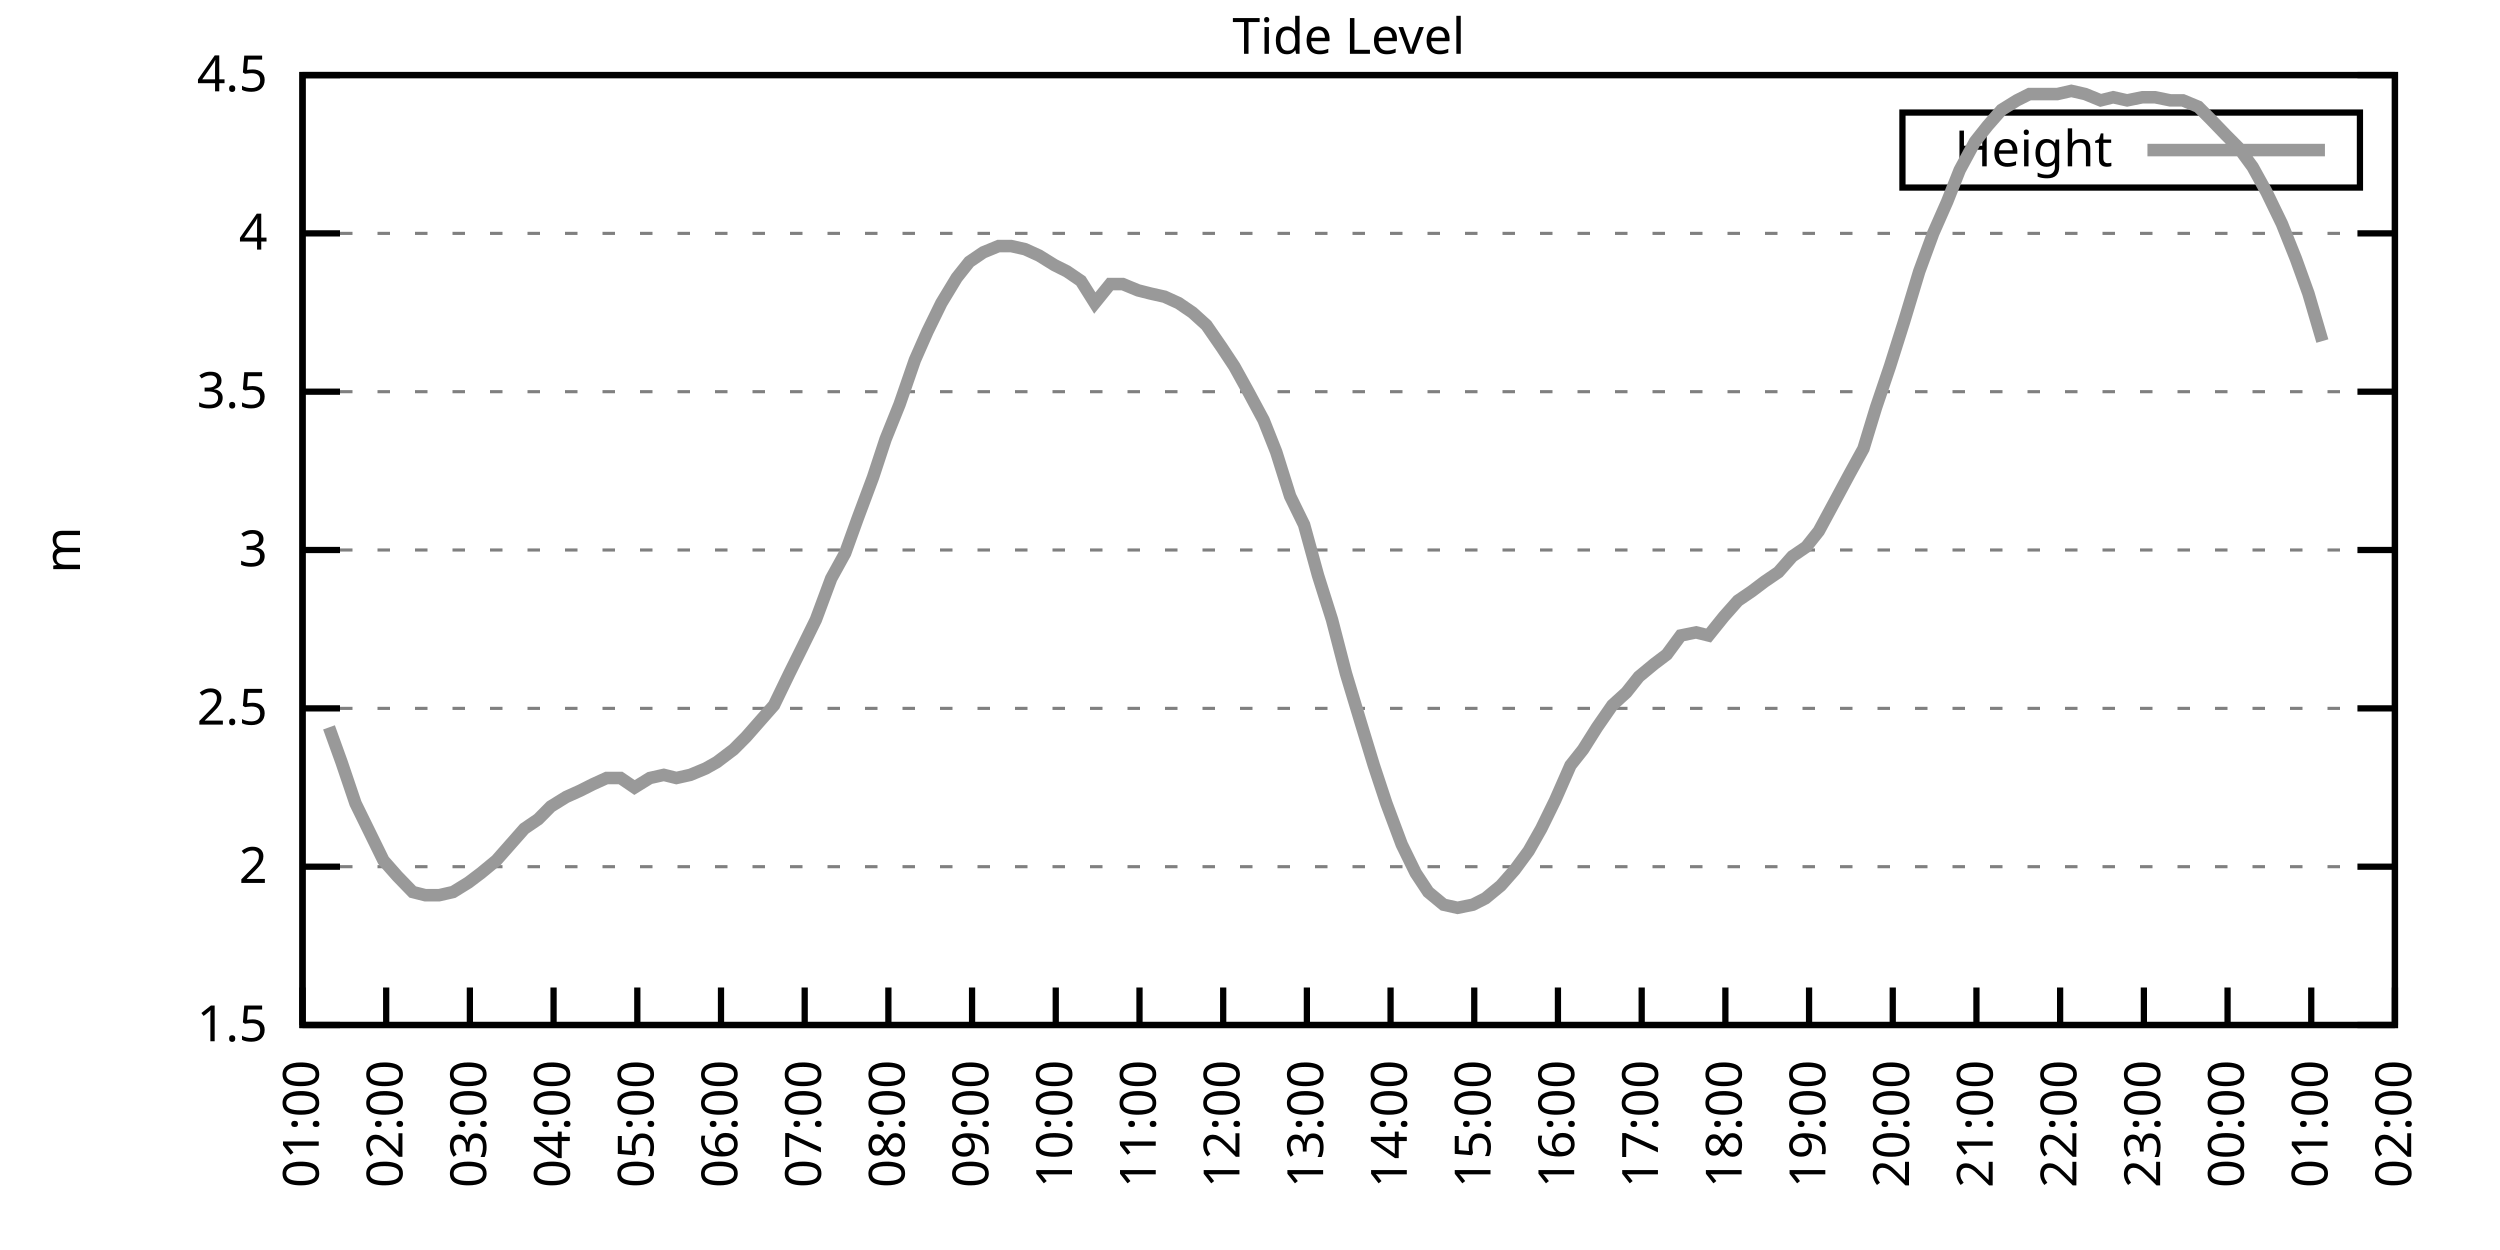
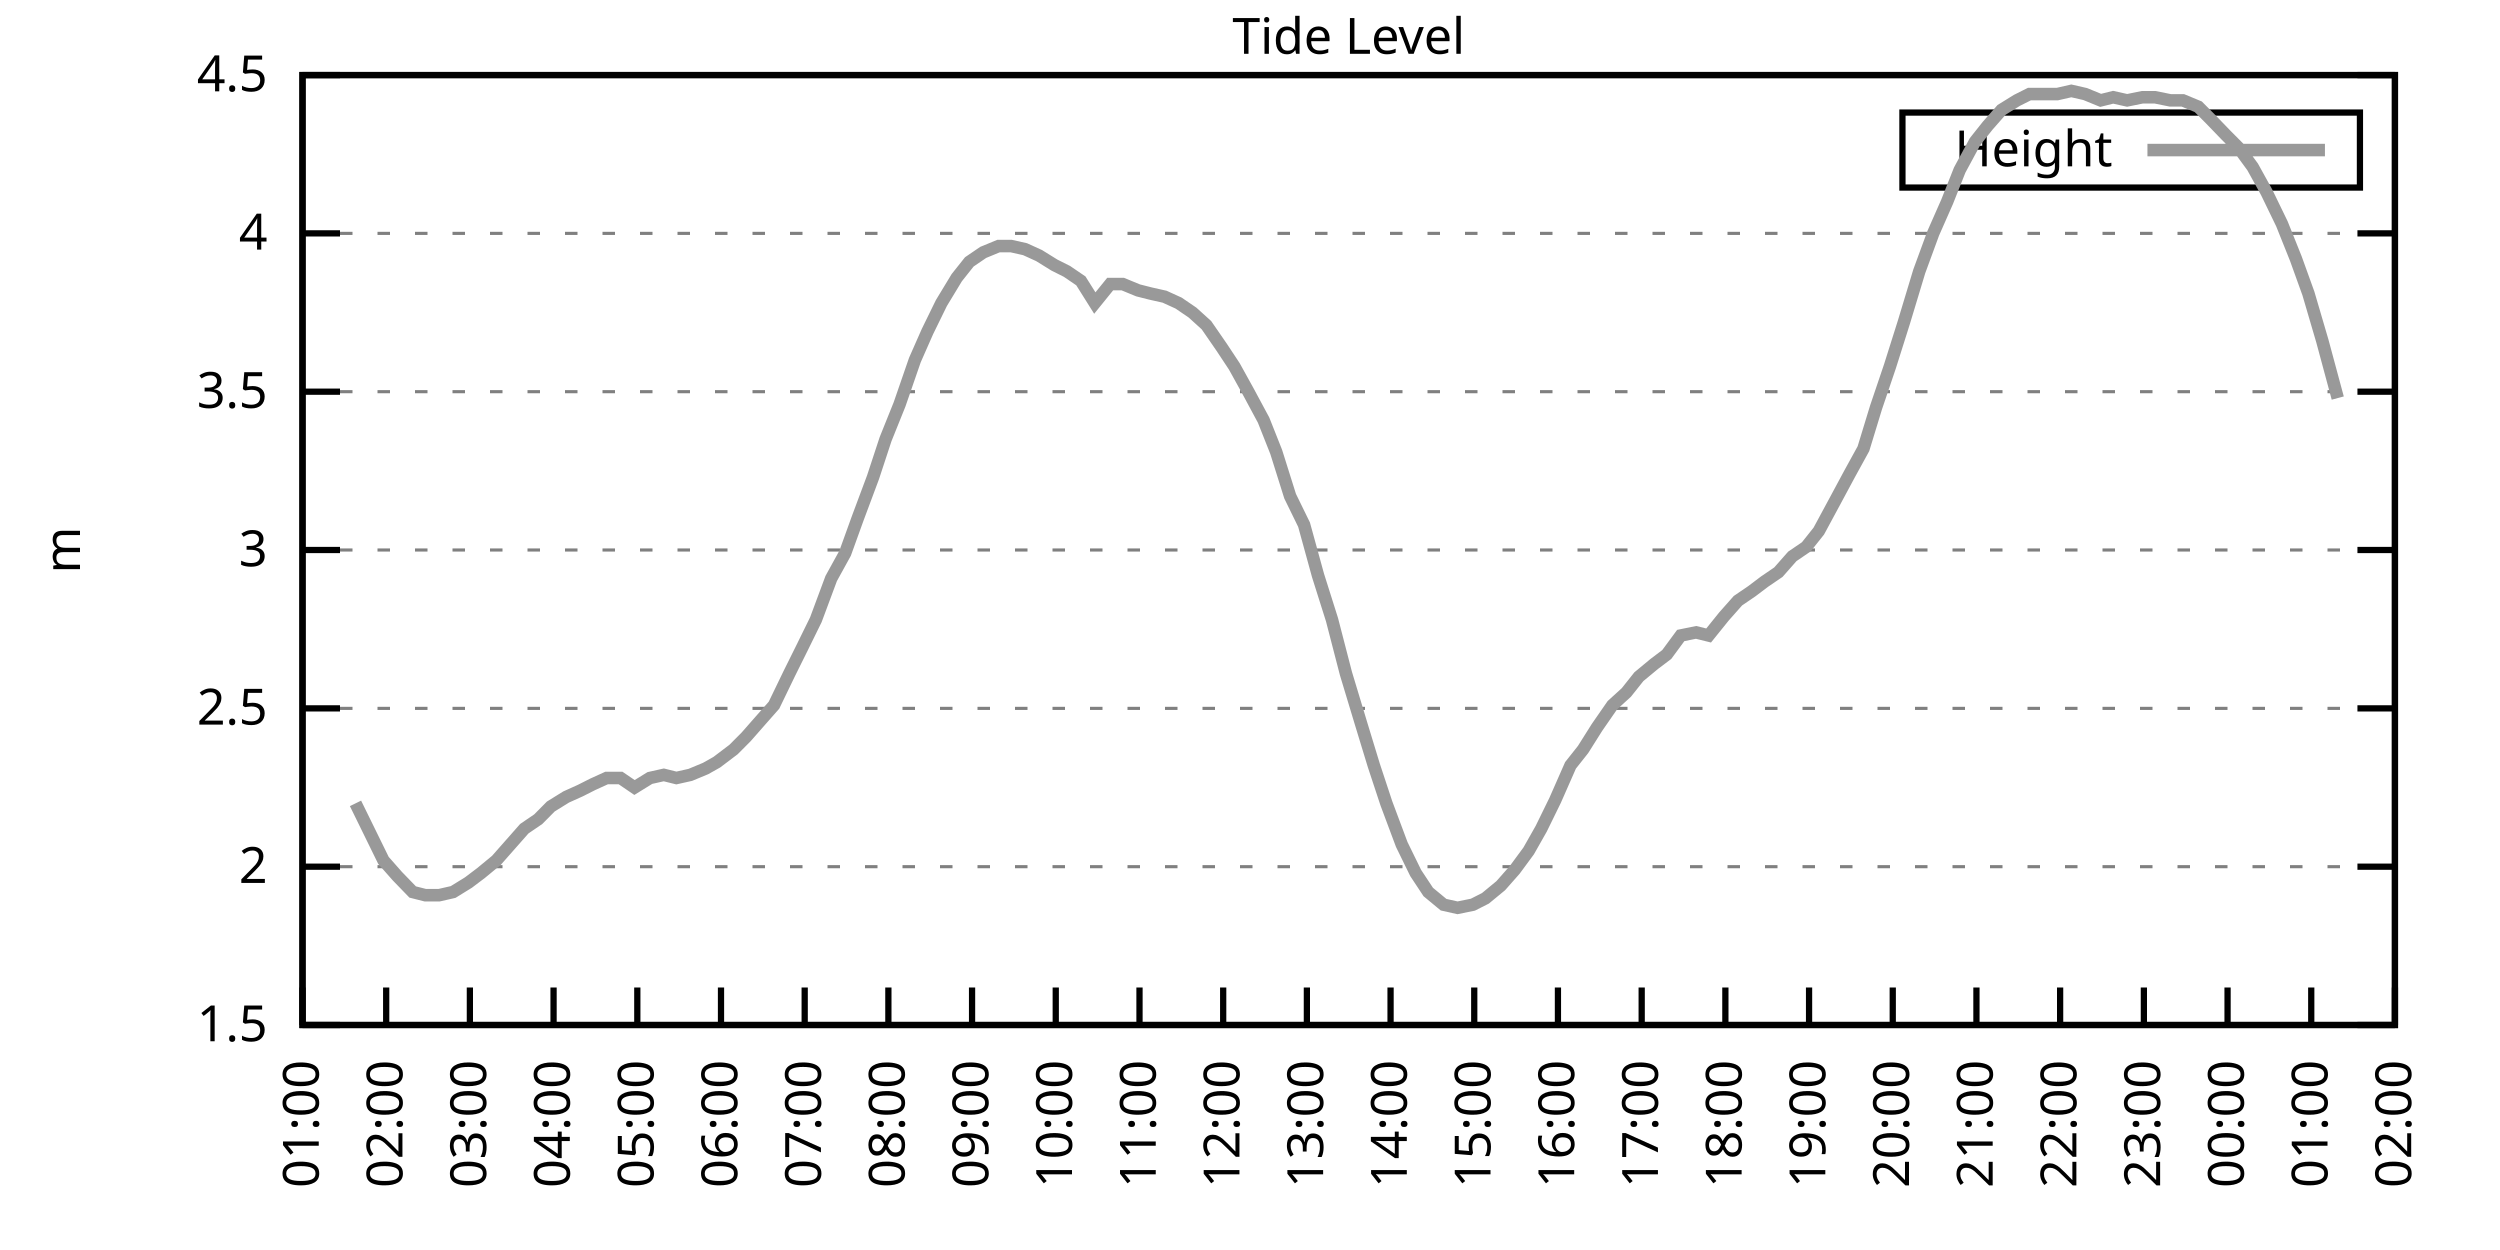
<svg xmlns="http://www.w3.org/2000/svg" xmlns:xlink="http://www.w3.org/1999/xlink" width="400" height="200" viewBox="0 0 400 200">
  <g id="gnuplot_canvas">
    <rect x="0" y="0" width="400" height="200" fill="none" />
    <defs>
      <circle id="gpDot" r="0.5" stroke-width="0.5" stroke="currentColor" />
      <path id="gpPt0" stroke-width="0.333" stroke="currentColor" d="M-1,0 h2 M0,-1 v2" />
      <path id="gpPt1" stroke-width="0.333" stroke="currentColor" d="M-1,-1 L1,1 M1,-1 L-1,1" />
      <path id="gpPt2" stroke-width="0.333" stroke="currentColor" d="M-1,0 L1,0 M0,-1 L0,1 M-1,-1 L1,1 M-1,1 L1,-1" />
      <rect id="gpPt3" stroke-width="0.333" stroke="currentColor" x="-1" y="-1" width="2" height="2" />
      <rect id="gpPt4" stroke-width="0.333" stroke="currentColor" fill="currentColor" x="-1" y="-1" width="2" height="2" />
      <circle id="gpPt5" stroke-width="0.333" stroke="currentColor" cx="0" cy="0" r="1" />
      <use xlink:href="#gpPt5" id="gpPt6" fill="currentColor" stroke="none" />
      <path id="gpPt7" stroke-width="0.333" stroke="currentColor" d="M0,-1.33 L-1.33,0.67 L1.33,0.67 z" />
      <use xlink:href="#gpPt7" id="gpPt8" fill="currentColor" stroke="none" />
      <use xlink:href="#gpPt7" id="gpPt9" stroke="currentColor" transform="rotate(180)" />
      <use xlink:href="#gpPt9" id="gpPt10" fill="currentColor" stroke="none" />
      <use xlink:href="#gpPt3" id="gpPt11" stroke="currentColor" transform="rotate(45)" />
      <use xlink:href="#gpPt11" id="gpPt12" fill="currentColor" stroke="none" />
      <path id="gpPt13" stroke-width="0.333" stroke="currentColor" d="M0,1.330 L1.265,0.411 L0.782,-1.067 L-0.782,-1.076 L-1.265,0.411 z" />
      <use xlink:href="#gpPt13" id="gpPt14" fill="currentColor" stroke="none" />
      <filter id="textbox" filterUnits="objectBoundingBox" x="0" y="0" height="1" width="1">
        <feFlood flood-color="white" flood-opacity="1" result="bgnd" />
        <feComposite in="SourceGraphic" in2="bgnd" operator="atop" />
      </filter>
      <filter id="greybox" filterUnits="objectBoundingBox" x="0" y="0" height="1" width="1">
        <feFlood flood-color="lightgrey" flood-opacity="1" result="grey" />
        <feComposite in="SourceGraphic" in2="grey" operator="atop" />
      </filter>
    </defs>
    <g fill="none" color="white" stroke="currentColor" stroke-width="1.00" stroke-linecap="butt" stroke-linejoin="miter">
</g>
    <g fill="none" color="black" stroke="currentColor" stroke-width="1.00" stroke-linecap="butt" stroke-linejoin="miter">
      <g stroke="none" shape-rendering="crispEdges">
        <polygon fill="rgb(255, 255, 255)" points="48.40,164.00 383.18,164.00 383.18,12.02 48.40,12.02 " />
      </g>
    </g>
    <g fill="none" color="black" stroke="currentColor" stroke-width="1.00" stroke-linecap="butt" stroke-linejoin="miter">
</g>
    <g fill="none" color="black" stroke="black" stroke-width="0.50" stroke-linecap="butt" stroke-linejoin="miter">
</g>
    <g fill="none" color="gray" stroke="currentColor" stroke-width="0.50" stroke-linecap="butt" stroke-linejoin="miter">
      <path stroke="gray" stroke-dasharray="2,4" class="gridline" d="M48.40,164.00 L383.19,164.00  " />
    </g>
    <g fill="none" color="gray" stroke="gray" stroke-width="1.00" stroke-linecap="butt" stroke-linejoin="miter">
</g>
    <g fill="none" color="black" stroke="currentColor" stroke-width="1.00" stroke-linecap="butt" stroke-linejoin="miter">
      <path stroke="black" d="M48.40,164.00 L54.40,164.00 M383.19,164.00 L377.19,164.00  " />
      <g transform="translate(42.80,166.60)" stroke="none" fill="black" font-family="Sans" font-size="8.00" text-anchor="end">
        <text>
          <tspan font-family="Sans"> 1.5</tspan>
        </text>
      </g>
    </g>
    <g fill="none" color="black" stroke="currentColor" stroke-width="1.00" stroke-linecap="butt" stroke-linejoin="miter">
</g>
    <g fill="none" color="black" stroke="black" stroke-width="0.50" stroke-linecap="butt" stroke-linejoin="miter">
</g>
    <g fill="none" color="gray" stroke="currentColor" stroke-width="0.50" stroke-linecap="butt" stroke-linejoin="miter">
      <path stroke="gray" stroke-dasharray="2,4" class="gridline" d="M48.40,138.67 L383.19,138.67  " />
    </g>
    <g fill="none" color="gray" stroke="gray" stroke-width="1.00" stroke-linecap="butt" stroke-linejoin="miter">
</g>
    <g fill="none" color="black" stroke="currentColor" stroke-width="1.00" stroke-linecap="butt" stroke-linejoin="miter">
      <path stroke="black" d="M48.40,138.67 L54.40,138.67 M383.19,138.67 L377.19,138.67  " />
      <g transform="translate(42.80,141.27)" stroke="none" fill="black" font-family="Sans" font-size="8.00" text-anchor="end">
        <text>
          <tspan font-family="Sans"> 2</tspan>
        </text>
      </g>
    </g>
    <g fill="none" color="black" stroke="currentColor" stroke-width="1.00" stroke-linecap="butt" stroke-linejoin="miter">
</g>
    <g fill="none" color="black" stroke="black" stroke-width="0.50" stroke-linecap="butt" stroke-linejoin="miter">
</g>
    <g fill="none" color="gray" stroke="currentColor" stroke-width="0.50" stroke-linecap="butt" stroke-linejoin="miter">
      <path stroke="gray" stroke-dasharray="2,4" class="gridline" d="M48.40,113.34 L383.19,113.34  " />
    </g>
    <g fill="none" color="gray" stroke="gray" stroke-width="1.00" stroke-linecap="butt" stroke-linejoin="miter">
</g>
    <g fill="none" color="black" stroke="currentColor" stroke-width="1.00" stroke-linecap="butt" stroke-linejoin="miter">
      <path stroke="black" d="M48.40,113.34 L54.40,113.34 M383.19,113.34 L377.19,113.34  " />
      <g transform="translate(42.80,115.94)" stroke="none" fill="black" font-family="Sans" font-size="8.00" text-anchor="end">
        <text>
          <tspan font-family="Sans"> 2.5</tspan>
        </text>
      </g>
    </g>
    <g fill="none" color="black" stroke="currentColor" stroke-width="1.00" stroke-linecap="butt" stroke-linejoin="miter">
</g>
    <g fill="none" color="black" stroke="black" stroke-width="0.50" stroke-linecap="butt" stroke-linejoin="miter">
</g>
    <g fill="none" color="gray" stroke="currentColor" stroke-width="0.50" stroke-linecap="butt" stroke-linejoin="miter">
      <path stroke="gray" stroke-dasharray="2,4" class="gridline" d="M48.40,88.00 L383.19,88.00  " />
    </g>
    <g fill="none" color="gray" stroke="gray" stroke-width="1.00" stroke-linecap="butt" stroke-linejoin="miter">
</g>
    <g fill="none" color="black" stroke="currentColor" stroke-width="1.00" stroke-linecap="butt" stroke-linejoin="miter">
      <path stroke="black" d="M48.40,88.00 L54.40,88.00 M383.19,88.00 L377.19,88.00  " />
      <g transform="translate(42.80,90.60)" stroke="none" fill="black" font-family="Sans" font-size="8.00" text-anchor="end">
        <text>
          <tspan font-family="Sans"> 3</tspan>
        </text>
      </g>
    </g>
    <g fill="none" color="black" stroke="currentColor" stroke-width="1.00" stroke-linecap="butt" stroke-linejoin="miter">
</g>
    <g fill="none" color="black" stroke="black" stroke-width="0.50" stroke-linecap="butt" stroke-linejoin="miter">
</g>
    <g fill="none" color="gray" stroke="currentColor" stroke-width="0.50" stroke-linecap="butt" stroke-linejoin="miter">
      <path stroke="gray" stroke-dasharray="2,4" class="gridline" d="M48.40,62.67 L383.19,62.67  " />
    </g>
    <g fill="none" color="gray" stroke="gray" stroke-width="1.00" stroke-linecap="butt" stroke-linejoin="miter">
</g>
    <g fill="none" color="black" stroke="currentColor" stroke-width="1.00" stroke-linecap="butt" stroke-linejoin="miter">
      <path stroke="black" d="M48.40,62.67 L54.40,62.67 M383.19,62.67 L377.19,62.67  " />
      <g transform="translate(42.80,65.27)" stroke="none" fill="black" font-family="Sans" font-size="8.00" text-anchor="end">
        <text>
          <tspan font-family="Sans"> 3.5</tspan>
        </text>
      </g>
    </g>
    <g fill="none" color="black" stroke="currentColor" stroke-width="1.00" stroke-linecap="butt" stroke-linejoin="miter">
</g>
    <g fill="none" color="black" stroke="black" stroke-width="0.50" stroke-linecap="butt" stroke-linejoin="miter">
</g>
    <g fill="none" color="gray" stroke="currentColor" stroke-width="0.50" stroke-linecap="butt" stroke-linejoin="miter">
      <path stroke="gray" stroke-dasharray="2,4" class="gridline" d="M48.40,37.34 L383.19,37.34  " />
    </g>
    <g fill="none" color="gray" stroke="gray" stroke-width="1.00" stroke-linecap="butt" stroke-linejoin="miter">
</g>
    <g fill="none" color="black" stroke="currentColor" stroke-width="1.00" stroke-linecap="butt" stroke-linejoin="miter">
      <path stroke="black" d="M48.40,37.34 L54.40,37.34 M383.19,37.34 L377.19,37.34  " />
      <g transform="translate(42.80,39.94)" stroke="none" fill="black" font-family="Sans" font-size="8.00" text-anchor="end">
        <text>
          <tspan font-family="Sans"> 4</tspan>
        </text>
      </g>
    </g>
    <g fill="none" color="black" stroke="currentColor" stroke-width="1.00" stroke-linecap="butt" stroke-linejoin="miter">
</g>
    <g fill="none" color="black" stroke="black" stroke-width="0.50" stroke-linecap="butt" stroke-linejoin="miter">
</g>
    <g fill="none" color="gray" stroke="currentColor" stroke-width="0.50" stroke-linecap="butt" stroke-linejoin="miter">
      <path stroke="gray" stroke-dasharray="2,4" class="gridline" d="M48.40,12.01 L383.19,12.01  " />
    </g>
    <g fill="none" color="gray" stroke="gray" stroke-width="1.00" stroke-linecap="butt" stroke-linejoin="miter">
</g>
    <g fill="none" color="black" stroke="currentColor" stroke-width="1.00" stroke-linecap="butt" stroke-linejoin="miter">
      <path stroke="black" d="M48.40,12.01 L54.40,12.01 M383.19,12.01 L377.19,12.01  " />
      <g transform="translate(42.80,14.61)" stroke="none" fill="black" font-family="Sans" font-size="8.00" text-anchor="end">
        <text>
          <tspan font-family="Sans"> 4.5</tspan>
        </text>
      </g>
    </g>
    <g fill="none" color="black" stroke="currentColor" stroke-width="1.00" stroke-linecap="butt" stroke-linejoin="miter">
      <path stroke="black" d="M48.40,164.00 L48.40,158.00  " />
      <g transform="translate(51.00,169.60) rotate(270.00)" stroke="none" fill="black" font-family="Sans" font-size="8.00" text-anchor="end">
        <text>
          <tspan font-family="Sans">01:00</tspan>
        </text>
      </g>
    </g>
    <g fill="none" color="black" stroke="currentColor" stroke-width="1.00" stroke-linecap="butt" stroke-linejoin="miter">
      <path stroke="black" d="M61.79,164.00 L61.79,158.00  " />
      <g transform="translate(64.39,169.60) rotate(270.00)" stroke="none" fill="black" font-family="Sans" font-size="8.00" text-anchor="end">
        <text>
          <tspan font-family="Sans">02:00</tspan>
        </text>
      </g>
    </g>
    <g fill="none" color="black" stroke="currentColor" stroke-width="1.00" stroke-linecap="butt" stroke-linejoin="miter">
      <path stroke="black" d="M75.18,164.00 L75.18,158.00  " />
      <g transform="translate(77.78,169.60) rotate(270.00)" stroke="none" fill="black" font-family="Sans" font-size="8.00" text-anchor="end">
        <text>
          <tspan font-family="Sans">03:00</tspan>
        </text>
      </g>
    </g>
    <g fill="none" color="black" stroke="currentColor" stroke-width="1.00" stroke-linecap="butt" stroke-linejoin="miter">
      <path stroke="black" d="M88.57,164.00 L88.57,158.00  " />
      <g transform="translate(91.17,169.60) rotate(270.00)" stroke="none" fill="black" font-family="Sans" font-size="8.00" text-anchor="end">
        <text>
          <tspan font-family="Sans">04:00</tspan>
        </text>
      </g>
    </g>
    <g fill="none" color="black" stroke="currentColor" stroke-width="1.00" stroke-linecap="butt" stroke-linejoin="miter">
      <path stroke="black" d="M101.97,164.00 L101.97,158.00  " />
      <g transform="translate(104.57,169.60) rotate(270.00)" stroke="none" fill="black" font-family="Sans" font-size="8.00" text-anchor="end">
        <text>
          <tspan font-family="Sans">05:00</tspan>
        </text>
      </g>
    </g>
    <g fill="none" color="black" stroke="currentColor" stroke-width="1.00" stroke-linecap="butt" stroke-linejoin="miter">
      <path stroke="black" d="M115.36,164.00 L115.36,158.00  " />
      <g transform="translate(117.96,169.60) rotate(270.00)" stroke="none" fill="black" font-family="Sans" font-size="8.00" text-anchor="end">
        <text>
          <tspan font-family="Sans">06:00</tspan>
        </text>
      </g>
    </g>
    <g fill="none" color="black" stroke="currentColor" stroke-width="1.00" stroke-linecap="butt" stroke-linejoin="miter">
      <path stroke="black" d="M128.75,164.00 L128.75,158.00  " />
      <g transform="translate(131.35,169.60) rotate(270.00)" stroke="none" fill="black" font-family="Sans" font-size="8.00" text-anchor="end">
        <text>
          <tspan font-family="Sans">07:00</tspan>
        </text>
      </g>
    </g>
    <g fill="none" color="black" stroke="currentColor" stroke-width="1.00" stroke-linecap="butt" stroke-linejoin="miter">
      <path stroke="black" d="M142.14,164.00 L142.14,158.00  " />
      <g transform="translate(144.74,169.60) rotate(270.00)" stroke="none" fill="black" font-family="Sans" font-size="8.00" text-anchor="end">
        <text>
          <tspan font-family="Sans">08:00</tspan>
        </text>
      </g>
    </g>
    <g fill="none" color="black" stroke="currentColor" stroke-width="1.00" stroke-linecap="butt" stroke-linejoin="miter">
      <path stroke="black" d="M155.53,164.00 L155.53,158.00  " />
      <g transform="translate(158.13,169.60) rotate(270.00)" stroke="none" fill="black" font-family="Sans" font-size="8.00" text-anchor="end">
        <text>
          <tspan font-family="Sans">09:00</tspan>
        </text>
      </g>
    </g>
    <g fill="none" color="black" stroke="currentColor" stroke-width="1.00" stroke-linecap="butt" stroke-linejoin="miter">
      <path stroke="black" d="M168.92,164.00 L168.92,158.00  " />
      <g transform="translate(171.52,169.60) rotate(270.00)" stroke="none" fill="black" font-family="Sans" font-size="8.00" text-anchor="end">
        <text>
          <tspan font-family="Sans">10:00</tspan>
        </text>
      </g>
    </g>
    <g fill="none" color="black" stroke="currentColor" stroke-width="1.00" stroke-linecap="butt" stroke-linejoin="miter">
      <path stroke="black" d="M182.32,164.00 L182.32,158.00  " />
      <g transform="translate(184.92,169.60) rotate(270.00)" stroke="none" fill="black" font-family="Sans" font-size="8.00" text-anchor="end">
        <text>
          <tspan font-family="Sans">11:00</tspan>
        </text>
      </g>
    </g>
    <g fill="none" color="black" stroke="currentColor" stroke-width="1.00" stroke-linecap="butt" stroke-linejoin="miter">
      <path stroke="black" d="M195.71,164.00 L195.71,158.00  " />
      <g transform="translate(198.31,169.60) rotate(270.00)" stroke="none" fill="black" font-family="Sans" font-size="8.00" text-anchor="end">
        <text>
          <tspan font-family="Sans">12:00</tspan>
        </text>
      </g>
    </g>
    <g fill="none" color="black" stroke="currentColor" stroke-width="1.00" stroke-linecap="butt" stroke-linejoin="miter">
      <path stroke="black" d="M209.10,164.00 L209.10,158.00  " />
      <g transform="translate(211.70,169.60) rotate(270.00)" stroke="none" fill="black" font-family="Sans" font-size="8.00" text-anchor="end">
        <text>
          <tspan font-family="Sans">13:00</tspan>
        </text>
      </g>
    </g>
    <g fill="none" color="black" stroke="currentColor" stroke-width="1.00" stroke-linecap="butt" stroke-linejoin="miter">
      <path stroke="black" d="M222.49,164.00 L222.49,158.00  " />
      <g transform="translate(225.09,169.60) rotate(270.00)" stroke="none" fill="black" font-family="Sans" font-size="8.00" text-anchor="end">
        <text>
          <tspan font-family="Sans">14:00</tspan>
        </text>
      </g>
    </g>
    <g fill="none" color="black" stroke="currentColor" stroke-width="1.00" stroke-linecap="butt" stroke-linejoin="miter">
      <path stroke="black" d="M235.88,164.00 L235.88,158.00  " />
      <g transform="translate(238.48,169.60) rotate(270.00)" stroke="none" fill="black" font-family="Sans" font-size="8.00" text-anchor="end">
        <text>
          <tspan font-family="Sans">15:00</tspan>
        </text>
      </g>
    </g>
    <g fill="none" color="black" stroke="currentColor" stroke-width="1.00" stroke-linecap="butt" stroke-linejoin="miter">
      <path stroke="black" d="M249.27,164.00 L249.27,158.00  " />
      <g transform="translate(251.87,169.60) rotate(270.00)" stroke="none" fill="black" font-family="Sans" font-size="8.00" text-anchor="end">
        <text>
          <tspan font-family="Sans">16:00</tspan>
        </text>
      </g>
    </g>
    <g fill="none" color="black" stroke="currentColor" stroke-width="1.00" stroke-linecap="butt" stroke-linejoin="miter">
      <path stroke="black" d="M262.67,164.00 L262.67,158.00  " />
      <g transform="translate(265.27,169.60) rotate(270.00)" stroke="none" fill="black" font-family="Sans" font-size="8.00" text-anchor="end">
        <text>
          <tspan font-family="Sans">17:00</tspan>
        </text>
      </g>
    </g>
    <g fill="none" color="black" stroke="currentColor" stroke-width="1.00" stroke-linecap="butt" stroke-linejoin="miter">
      <path stroke="black" d="M276.06,164.00 L276.06,158.00  " />
      <g transform="translate(278.66,169.60) rotate(270.00)" stroke="none" fill="black" font-family="Sans" font-size="8.00" text-anchor="end">
        <text>
          <tspan font-family="Sans">18:00</tspan>
        </text>
      </g>
    </g>
    <g fill="none" color="black" stroke="currentColor" stroke-width="1.00" stroke-linecap="butt" stroke-linejoin="miter">
      <path stroke="black" d="M289.45,164.00 L289.45,158.00  " />
      <g transform="translate(292.05,169.60) rotate(270.00)" stroke="none" fill="black" font-family="Sans" font-size="8.00" text-anchor="end">
        <text>
          <tspan font-family="Sans">19:00</tspan>
        </text>
      </g>
    </g>
    <g fill="none" color="black" stroke="currentColor" stroke-width="1.00" stroke-linecap="butt" stroke-linejoin="miter">
      <path stroke="black" d="M302.84,164.00 L302.84,158.00  " />
      <g transform="translate(305.44,169.60) rotate(270.00)" stroke="none" fill="black" font-family="Sans" font-size="8.00" text-anchor="end">
        <text>
          <tspan font-family="Sans">20:00</tspan>
        </text>
      </g>
    </g>
    <g fill="none" color="black" stroke="currentColor" stroke-width="1.00" stroke-linecap="butt" stroke-linejoin="miter">
      <path stroke="black" d="M316.23,164.00 L316.23,158.00  " />
      <g transform="translate(318.83,169.60) rotate(270.00)" stroke="none" fill="black" font-family="Sans" font-size="8.00" text-anchor="end">
        <text>
          <tspan font-family="Sans">21:00</tspan>
        </text>
      </g>
    </g>
    <g fill="none" color="black" stroke="currentColor" stroke-width="1.00" stroke-linecap="butt" stroke-linejoin="miter">
      <path stroke="black" d="M329.62,164.00 L329.62,158.00  " />
      <g transform="translate(332.22,169.60) rotate(270.00)" stroke="none" fill="black" font-family="Sans" font-size="8.00" text-anchor="end">
        <text>
          <tspan font-family="Sans">22:00</tspan>
        </text>
      </g>
    </g>
    <g fill="none" color="black" stroke="currentColor" stroke-width="1.00" stroke-linecap="butt" stroke-linejoin="miter">
      <path stroke="black" d="M343.02,164.00 L343.02,158.00  " />
      <g transform="translate(345.62,169.60) rotate(270.00)" stroke="none" fill="black" font-family="Sans" font-size="8.00" text-anchor="end">
        <text>
          <tspan font-family="Sans">23:00</tspan>
        </text>
      </g>
    </g>
    <g fill="none" color="black" stroke="currentColor" stroke-width="1.00" stroke-linecap="butt" stroke-linejoin="miter">
      <path stroke="black" d="M356.41,164.00 L356.41,158.00  " />
      <g transform="translate(359.01,169.60) rotate(270.00)" stroke="none" fill="black" font-family="Sans" font-size="8.00" text-anchor="end">
        <text>
          <tspan font-family="Sans">00:00</tspan>
        </text>
      </g>
    </g>
    <g fill="none" color="black" stroke="currentColor" stroke-width="1.00" stroke-linecap="butt" stroke-linejoin="miter">
      <path stroke="black" d="M369.80,164.00 L369.80,158.00  " />
      <g transform="translate(372.40,169.60) rotate(270.00)" stroke="none" fill="black" font-family="Sans" font-size="8.00" text-anchor="end">
        <text>
          <tspan font-family="Sans">01:00</tspan>
        </text>
      </g>
    </g>
    <g fill="none" color="black" stroke="currentColor" stroke-width="1.00" stroke-linecap="butt" stroke-linejoin="miter">
      <path stroke="black" d="M383.19,164.00 L383.19,158.00  " />
      <g transform="translate(385.79,169.60) rotate(270.00)" stroke="none" fill="black" font-family="Sans" font-size="8.00" text-anchor="end">
        <text>
          <tspan font-family="Sans">02:00</tspan>
        </text>
      </g>
    </g>
    <g fill="none" color="black" stroke="currentColor" stroke-width="1.00" stroke-linecap="butt" stroke-linejoin="miter">
</g>
    <g fill="none" color="black" stroke="currentColor" stroke-width="1.00" stroke-linecap="butt" stroke-linejoin="miter">
      <path stroke="black" d="M48.40,12.01 L48.40,164.00 L383.19,164.00 L383.19,12.01 L48.40,12.01 Z  " />
    </g>
    <g fill="none" color="black" stroke="currentColor" stroke-width="1.00" stroke-linecap="butt" stroke-linejoin="miter">
</g>
    <g fill="none" color="black" stroke="currentColor" stroke-width="1.00" stroke-linecap="butt" stroke-linejoin="miter">
      <path stroke="black" d="M304.39,30.01 L304.39,18.01 L377.59,18.01 L377.59,30.01 L304.39,30.01 Z  " />
    </g>
    <g id="Tide_level_plot_1">
      <g fill="none" color="white" stroke="black" stroke-width="2.00" stroke-linecap="butt" stroke-linejoin="miter">
</g>
      <g fill="none" color="black" stroke="currentColor" stroke-width="2.00" stroke-linecap="butt" stroke-linejoin="miter">
        <g transform="translate(337.99,26.61)" stroke="none" fill="black" font-family="Sans" font-size="8.00" text-anchor="end">
          <text>
            <tspan font-family="Sans">Height</tspan>
          </text>
        </g>
      </g>
      <g fill="none" color="black" stroke="currentColor" stroke-width="2.00" stroke-linecap="butt" stroke-linejoin="miter">
-         <path stroke="rgb(153, 153, 153)" d="M343.59,24.01 L371.99,24.01 M52.64,116.38 L54.65,121.95 L56.88,128.54 L61.35,137.66 L63.58,140.19 L66.03,142.72   L68.04,143.23 L70.27,143.23 L72.50,142.72 L74.96,141.20 L76.97,139.68 L79.42,137.66 L81.66,135.12 L83.89,132.59   L86.12,131.07 L88.13,129.04 L90.58,127.52 L92.82,126.51 L94.82,125.50 L97.06,124.48 L99.29,124.48 L101.52,126.00   L103.98,124.48 L106.21,123.98 L108.22,124.48 L110.45,123.98 L112.90,122.96 L114.69,121.95 L117.37,119.92 L119.38,117.90   L121.61,115.36 L123.84,112.83 L126.29,107.76 L128.30,103.71 L130.54,99.15 L132.99,92.56 L135.22,88.51 L137.23,82.94   L139.69,76.35 L141.69,70.27 L143.93,64.70 L146.38,57.61 L148.39,53.05 L150.62,48.49 L153.08,44.43 L155.09,41.90   L157.32,40.38 L159.77,39.37 L161.78,39.37 L164.01,39.87 L166.25,40.89 L168.70,42.41 L170.71,43.42 L172.94,44.94   L175.17,48.49 L177.63,45.45 L179.64,45.45 L182.09,46.46 L184.10,46.97 L186.33,47.47 L188.57,48.49 L190.80,50.01   L193.03,52.03 L195.48,55.58 L197.49,58.62 L199.73,62.67 L202.18,67.23 L204.19,72.30 L206.42,79.39 L208.65,83.95   L210.88,92.06 L213.12,99.15 L215.35,107.76 L217.80,115.87 L219.81,122.46 L221.82,128.54 L224.28,135.12 L226.51,139.68   L228.52,142.72 L230.97,144.75 L233.20,145.25 L235.66,144.75 L237.67,143.73 L240.12,141.71 L242.36,139.17 L244.59,136.14   L246.60,132.59 L248.83,128.03 L251.28,122.46 L253.29,119.92 L255.52,116.38 L257.98,112.83 L260.21,110.80 L262.22,108.27   L264.67,106.24 L266.68,104.72 L268.92,101.68 L271.37,101.18 L273.38,101.68 L275.83,98.64 L278.07,96.11 L280.30,94.59   L282.31,93.07 L284.54,91.55 L286.77,89.02 L289.00,87.50 L291.01,84.97 L293.47,80.41 L295.92,75.85 L298.15,71.79   L300.16,65.21 L302.39,58.62 L304.63,51.53 L307.08,43.42 L309.31,37.34 L311.54,32.28 L313.55,27.21 L316.01,22.65   L318.02,20.12 L320.25,17.58 L322.70,16.06 L324.71,15.05 L327.17,15.05 L329.18,15.05 L331.41,14.54 L333.64,15.05   L336.10,16.06 L338.10,15.56 L340.34,16.06 L342.79,15.56 L344.80,15.56 L347.26,16.06 L349.26,16.06 L351.72,17.08   L353.73,19.10 L356.18,21.64 L358.19,23.66 L360.42,26.70 L362.66,30.76 L365.11,35.82 L367.34,41.39 L369.35,46.97   L371.58,54.57  " />
+         <path stroke="rgb(153, 153, 153)" d="M343.59,24.01 L371.99,24.01 M56.88,128.54 L61.35,137.66 L63.58,140.19 L66.03,142.72 L68.04,143.23 L70.27,143.23   L72.50,142.72 L74.96,141.20 L76.97,139.68 L79.42,137.66 L81.66,135.12 L83.89,132.59 L86.12,131.07 L88.13,129.04   L90.58,127.52 L92.82,126.51 L94.82,125.50 L97.06,124.48 L99.29,124.48 L101.52,126.00 L103.98,124.48 L106.21,123.98   L108.22,124.48 L110.45,123.98 L112.90,122.96 L114.69,121.95 L117.37,119.92 L119.38,117.90 L121.61,115.36 L123.84,112.83   L126.29,107.76 L128.30,103.71 L130.54,99.15 L132.99,92.56 L135.22,88.51 L137.23,82.94 L139.69,76.35 L141.69,70.27   L143.93,64.70 L146.38,57.61 L148.39,53.05 L150.62,48.49 L153.08,44.43 L155.09,41.90 L157.32,40.38 L159.77,39.37   L161.78,39.37 L164.01,39.87 L166.25,40.89 L168.70,42.41 L170.71,43.42 L172.94,44.94 L175.17,48.49 L177.63,45.45   L179.64,45.45 L182.09,46.46 L184.10,46.97 L186.33,47.47 L188.57,48.49 L190.80,50.01 L193.03,52.03 L195.48,55.58   L197.49,58.62 L199.73,62.67 L202.18,67.23 L204.19,72.30 L206.42,79.39 L208.65,83.95 L210.88,92.06 L213.12,99.15   L215.35,107.76 L217.80,115.87 L219.81,122.46 L221.82,128.54 L224.28,135.12 L226.51,139.68 L228.52,142.72 L230.97,144.75   L233.20,145.25 L235.66,144.75 L237.67,143.73 L240.12,141.71 L242.36,139.17 L244.59,136.14 L246.60,132.59 L248.83,128.03   L251.28,122.46 L253.29,119.92 L255.52,116.38 L257.98,112.83 L260.21,110.80 L262.22,108.27 L264.67,106.24 L266.68,104.72   L268.92,101.68 L271.37,101.18 L273.38,101.68 L275.83,98.64 L278.07,96.11 L280.30,94.59 L282.31,93.07 L284.54,91.55   L286.77,89.02 L289.00,87.50 L291.01,84.97 L293.47,80.41 L295.92,75.85 L298.15,71.79 L300.16,65.21 L302.39,58.62   L304.63,51.53 L307.08,43.42 L309.31,37.34 L311.54,32.28 L313.55,27.21 L316.01,22.65 L318.02,20.12 L320.25,17.58   L322.70,16.06 L324.71,15.05 L327.17,15.05 L329.18,15.05 L331.41,14.54 L333.64,15.05 L336.10,16.06 L338.10,15.56   L340.34,16.06 L342.79,15.56 L344.80,15.56 L347.26,16.06 L349.26,16.06 L351.72,17.08 L353.73,19.10 L356.18,21.64   L358.19,23.66 L360.42,26.70 L362.66,30.76 L365.11,35.82 L367.34,41.39 L369.35,46.97 L371.58,54.57 L374.04,63.69    " />
      </g>
    </g>
    <g fill="none" color="black" stroke="currentColor" stroke-width="2.00" stroke-linecap="butt" stroke-linejoin="miter">
</g>
    <g fill="none" color="black" stroke="black" stroke-width="1.00" stroke-linecap="butt" stroke-linejoin="miter">
</g>
    <g fill="none" color="black" stroke="currentColor" stroke-width="1.00" stroke-linecap="butt" stroke-linejoin="miter">
      <path stroke="black" d="M48.40,12.01 L48.40,164.00 L383.19,164.00 L383.19,12.01 L48.40,12.01 Z  " />
      <g transform="translate(12.80,88.01) rotate(270.00)" stroke="none" fill="black" font-family="Sans" font-size="8.00" text-anchor="middle">
        <text>
          <tspan font-family="Sans">m</tspan>
        </text>
      </g>
    </g>
    <g fill="none" color="black" stroke="currentColor" stroke-width="1.00" stroke-linecap="butt" stroke-linejoin="miter">
</g>
    <g fill="none" color="black" stroke="currentColor" stroke-width="1.00" stroke-linecap="butt" stroke-linejoin="miter">
      <g transform="translate(215.79,8.61)" stroke="none" fill="black" font-family="Sans" font-size="8.00" text-anchor="middle">
        <text>
          <tspan font-family="Sans">Tide Level</tspan>
        </text>
      </g>
    </g>
    <g fill="none" color="black" stroke="currentColor" stroke-width="1.00" stroke-linecap="butt" stroke-linejoin="miter">
</g>
  </g>
</svg>
